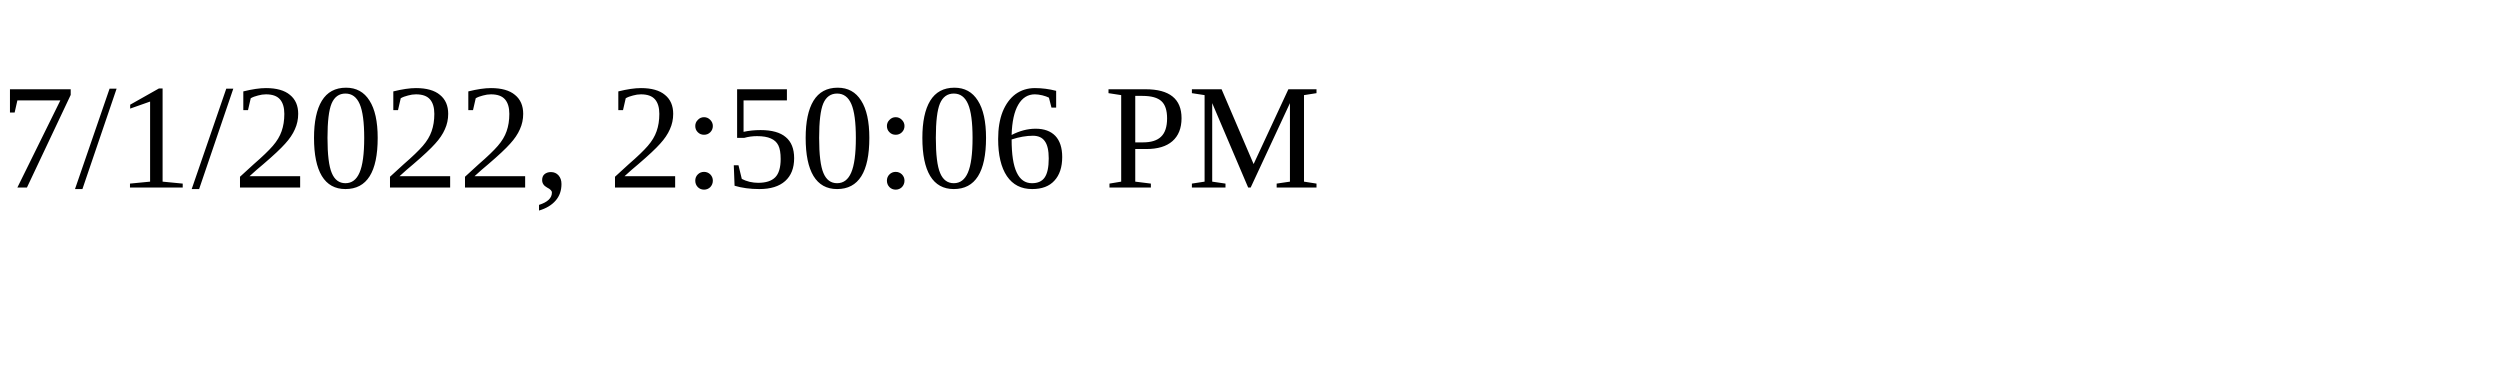
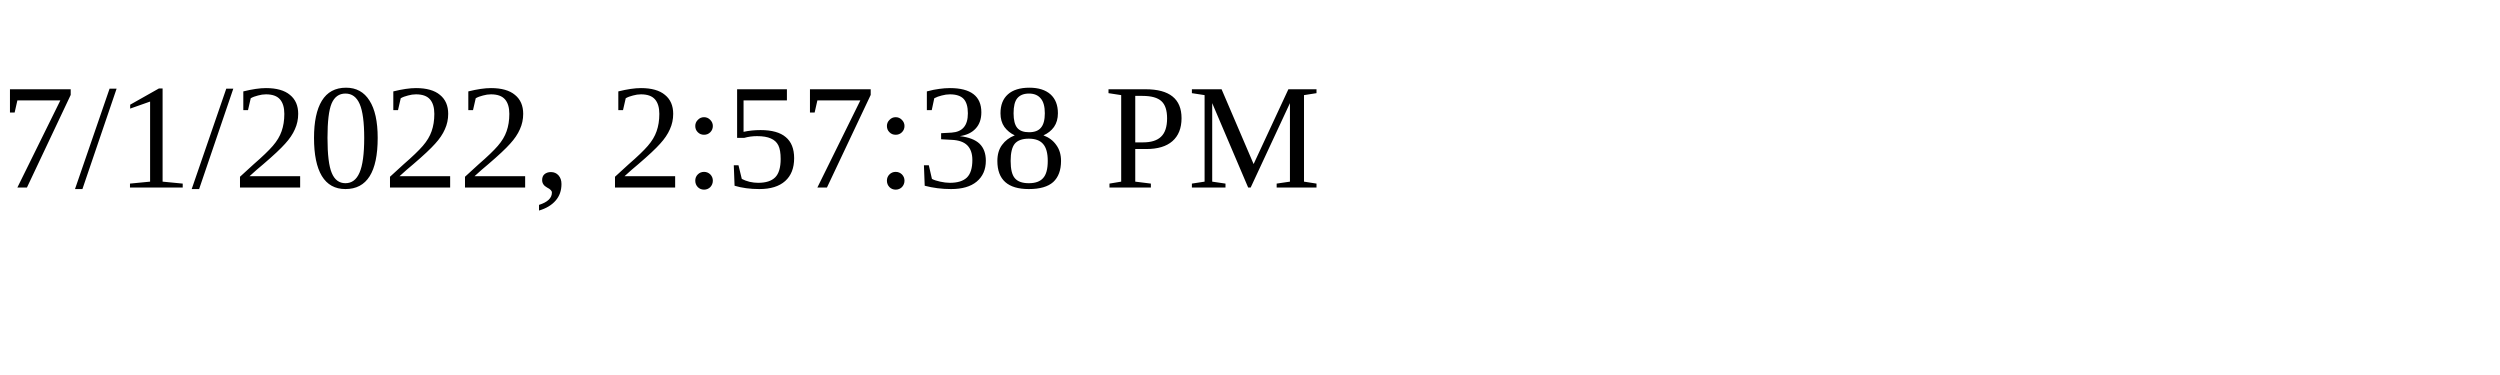
<svg xmlns="http://www.w3.org/2000/svg" height="30" width="200">
-   <text x="0" y="15">7/1/2022, 2:50:06 PM</text>
+   <text x="0" y="15">7/1/2022, 2:57:38 PM</text>
</svg>
